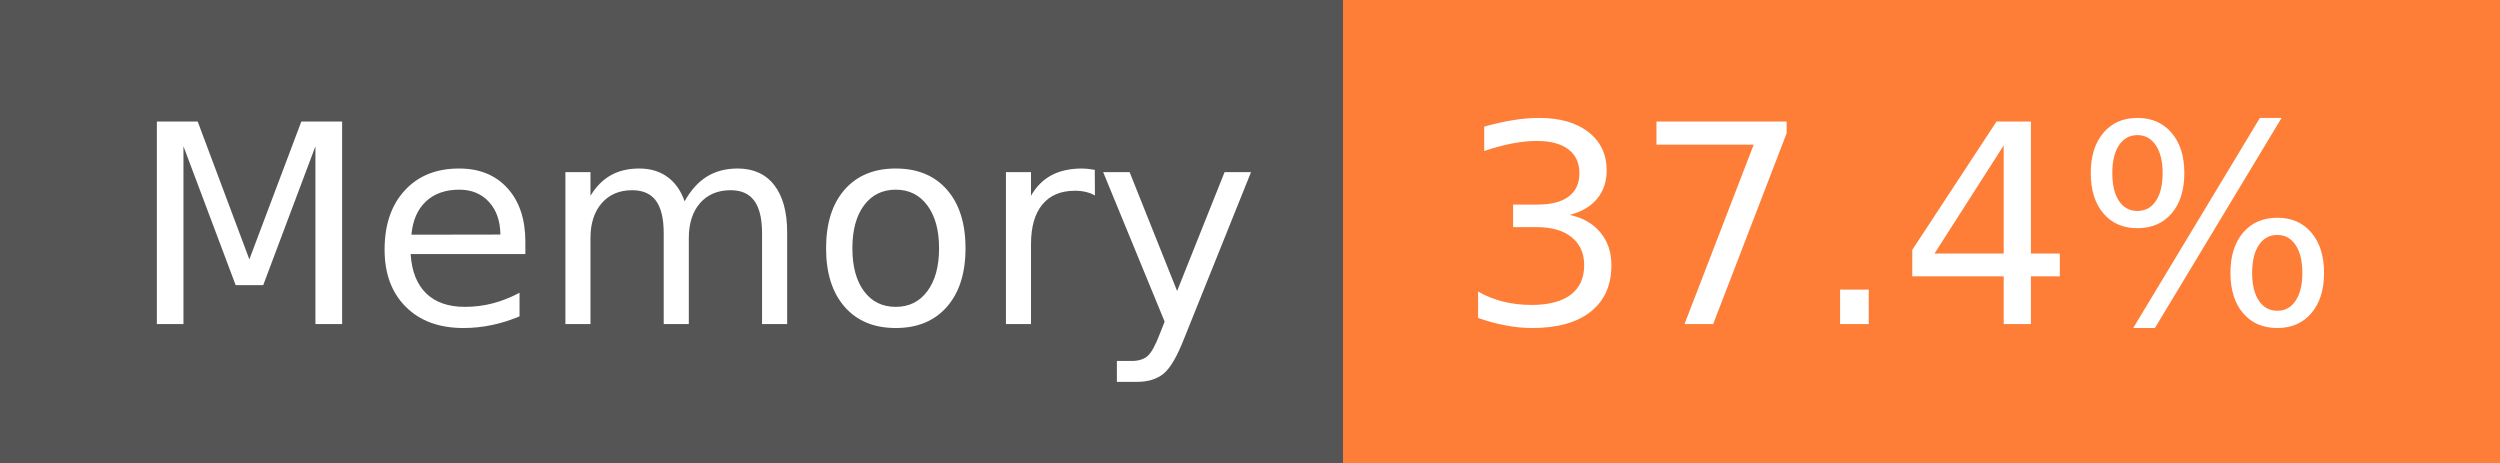
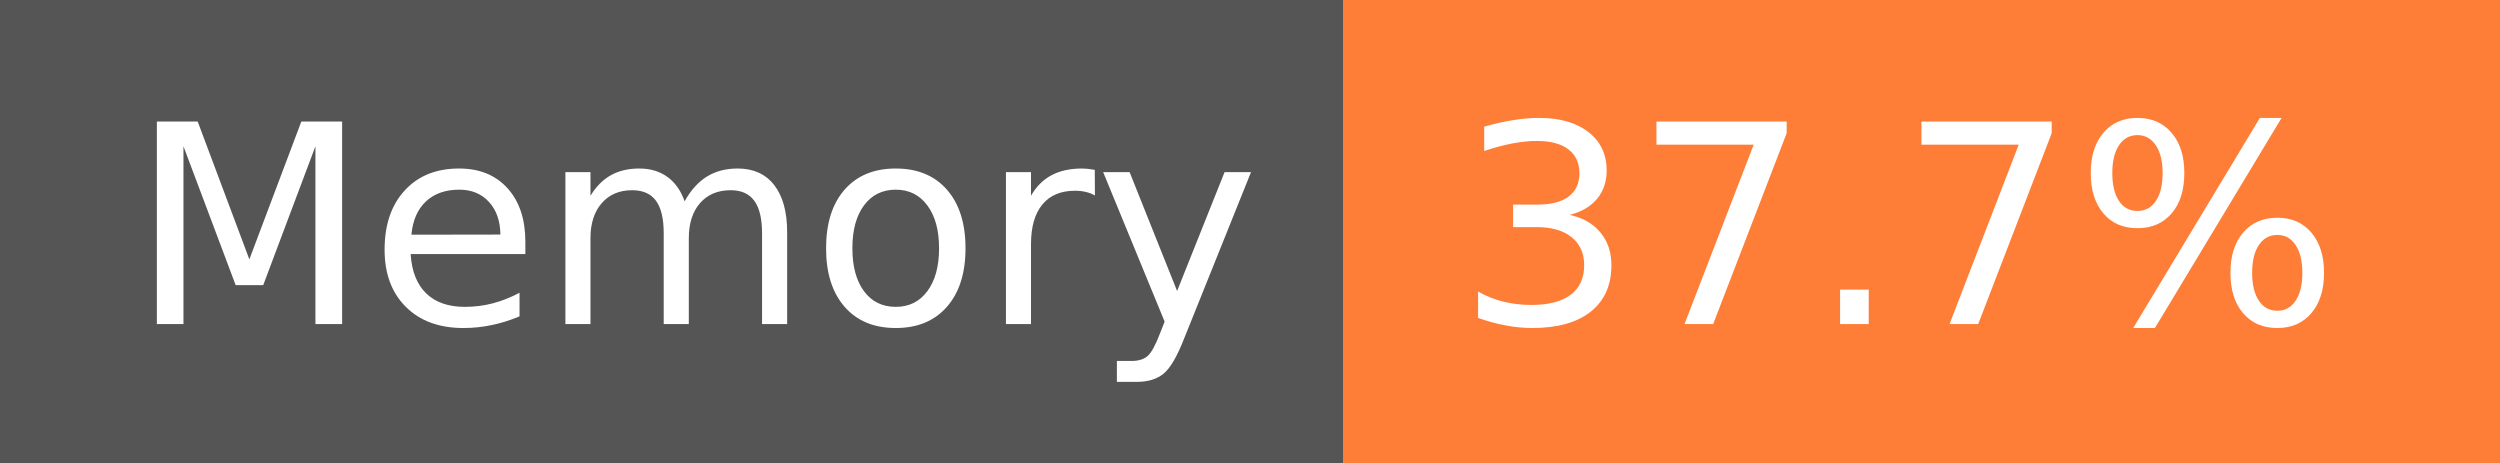
- <svg xmlns="http://www.w3.org/2000/svg" width="108" height="20" role="img" aria-label="Memory: 37.4%">
+ <svg xmlns="http://www.w3.org/2000/svg" width="108" height="20" role="img" aria-label="Memory: 37.7%">
  <g shape-rendering="crispEdges">
    <rect width="58" height="20" fill="#555" />
    <rect x="58" width="50" height="20" fill="#fe7d37" />
  </g>
  <g fill="#fff" text-anchor="middle" font-family="Verdana,Geneva,DejaVu Sans,sans-serif" text-rendering="geometricPrecision" font-size="120">
    <text x="300" y="140" transform="scale(.1)" fill="#fff" textLength="466">Memory</text>
-     <text x="820" y="140" transform="scale(.1)" fill="#fff" textLength="390">37.4%</text>
+     <text x="820" y="140" transform="scale(.1)" fill="#fff" textLength="390">37.7%</text>
  </g>
</svg>
